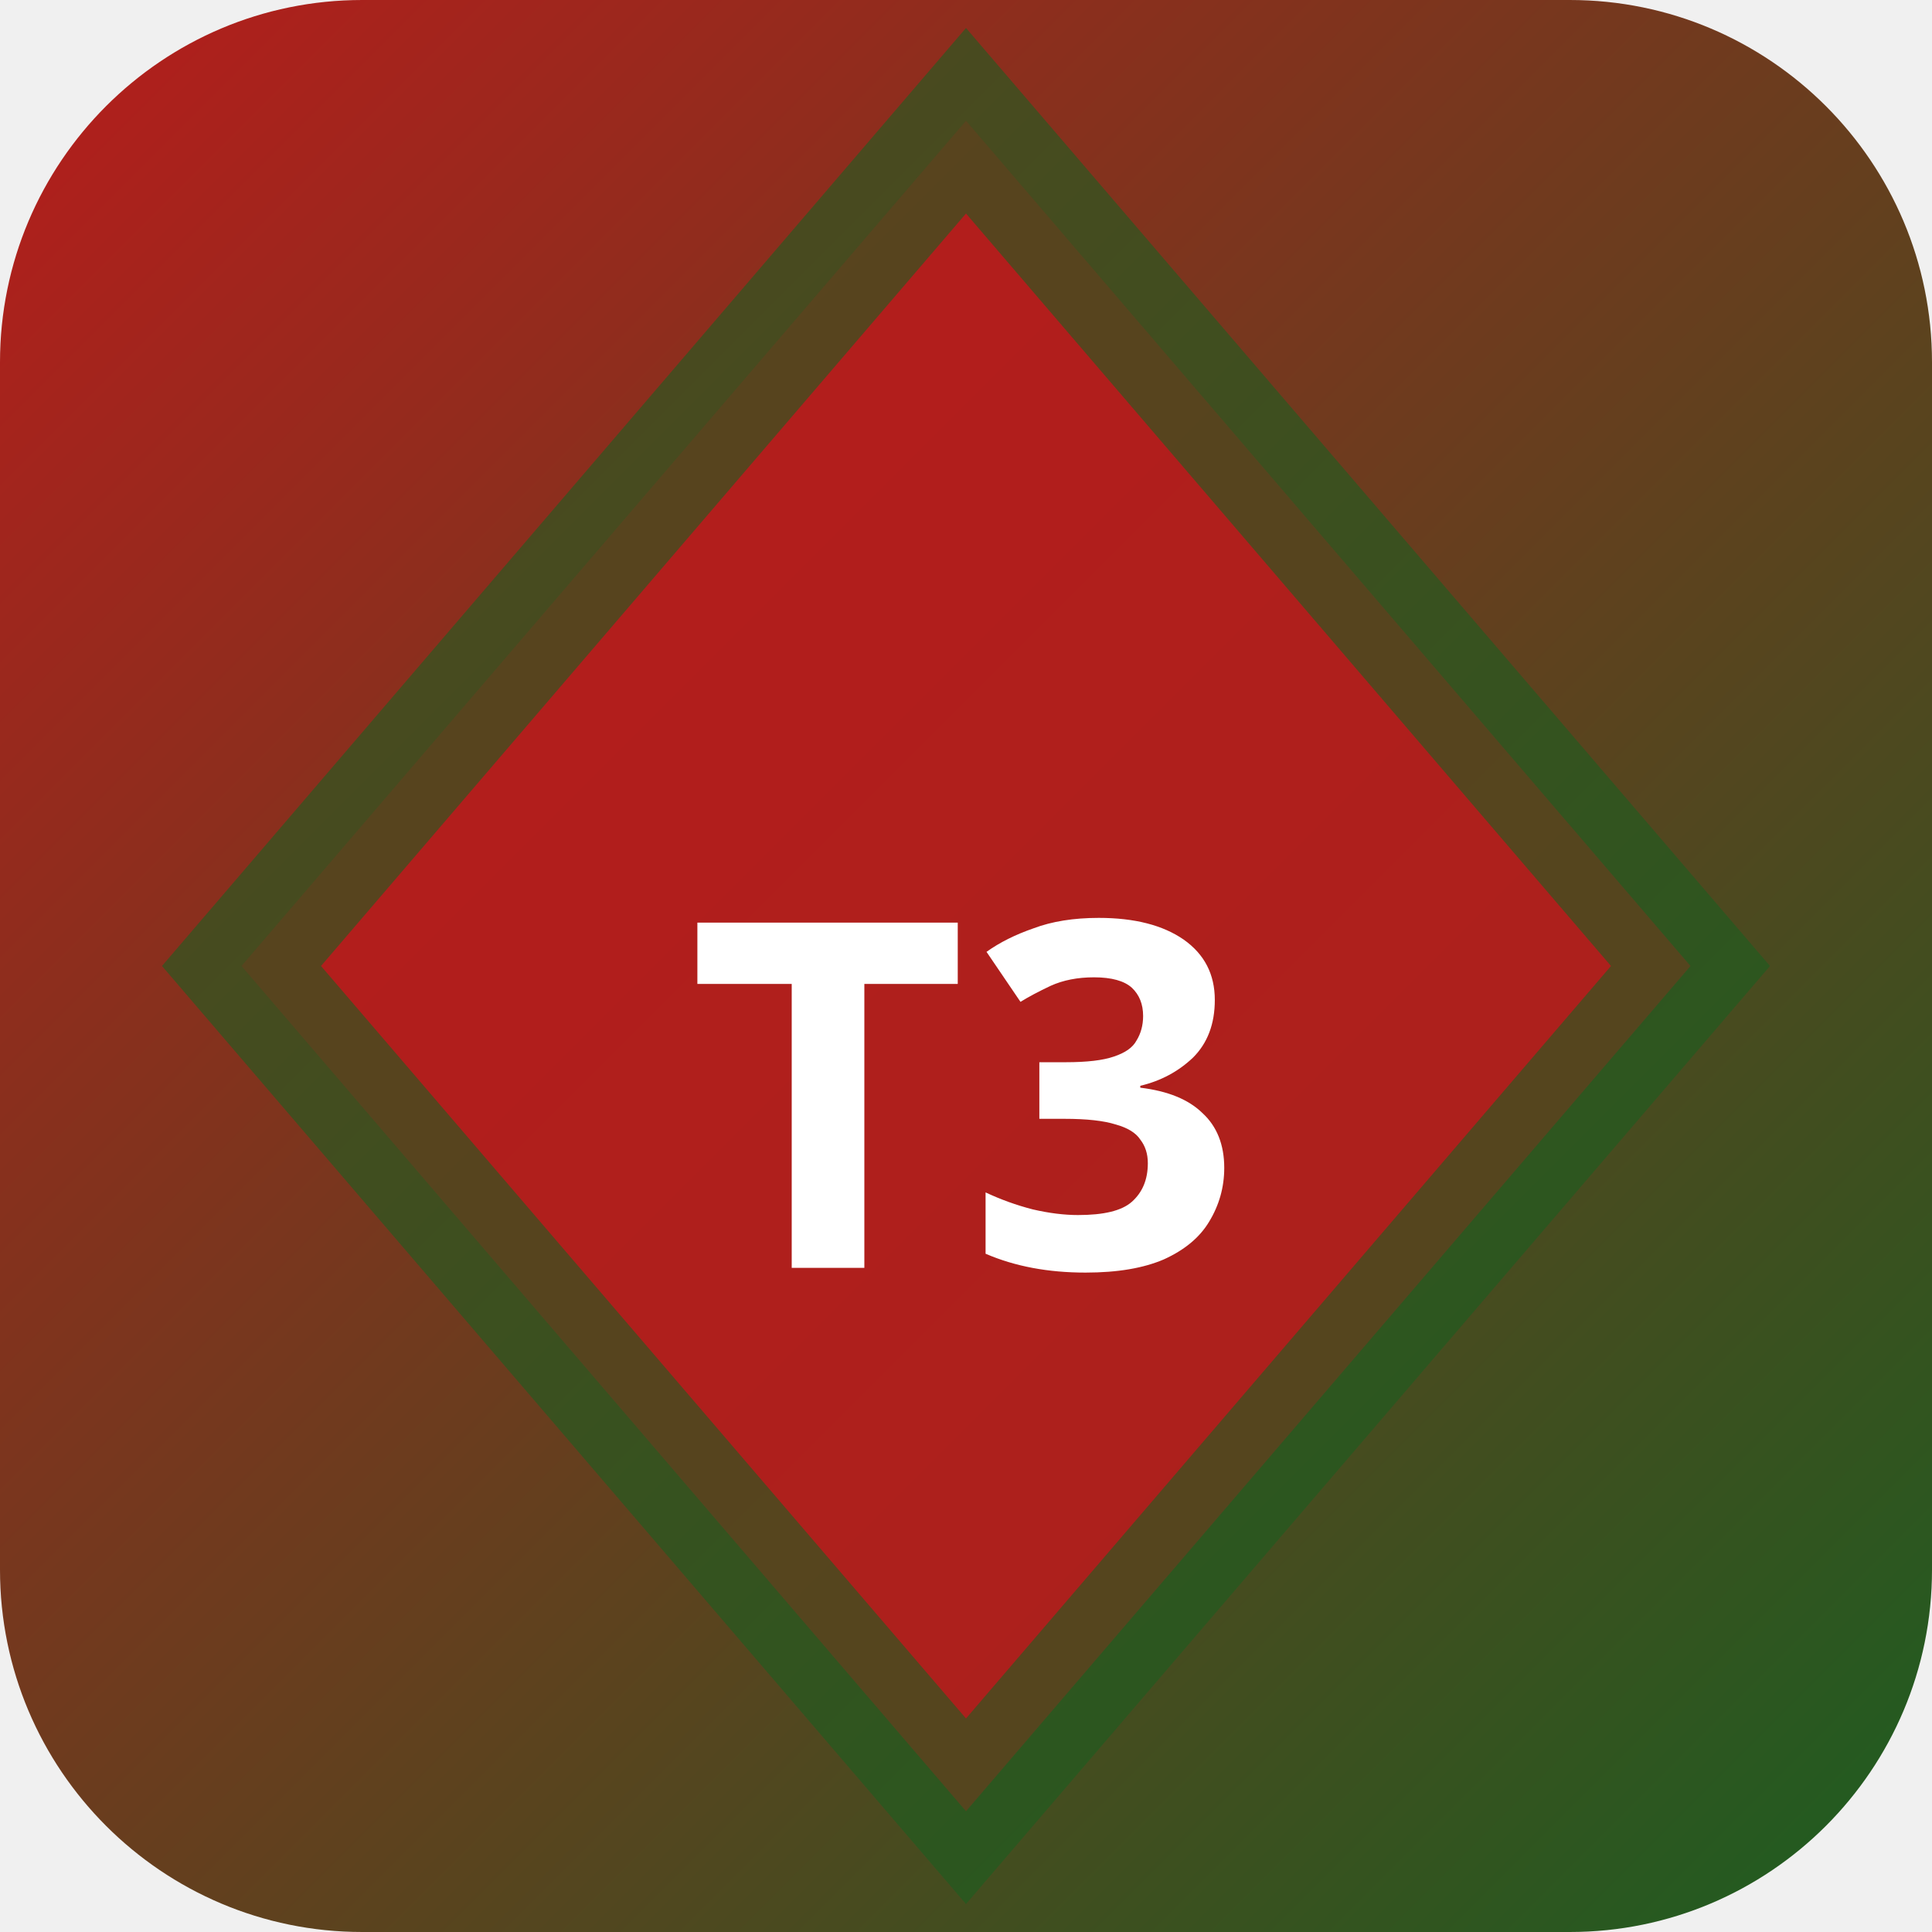
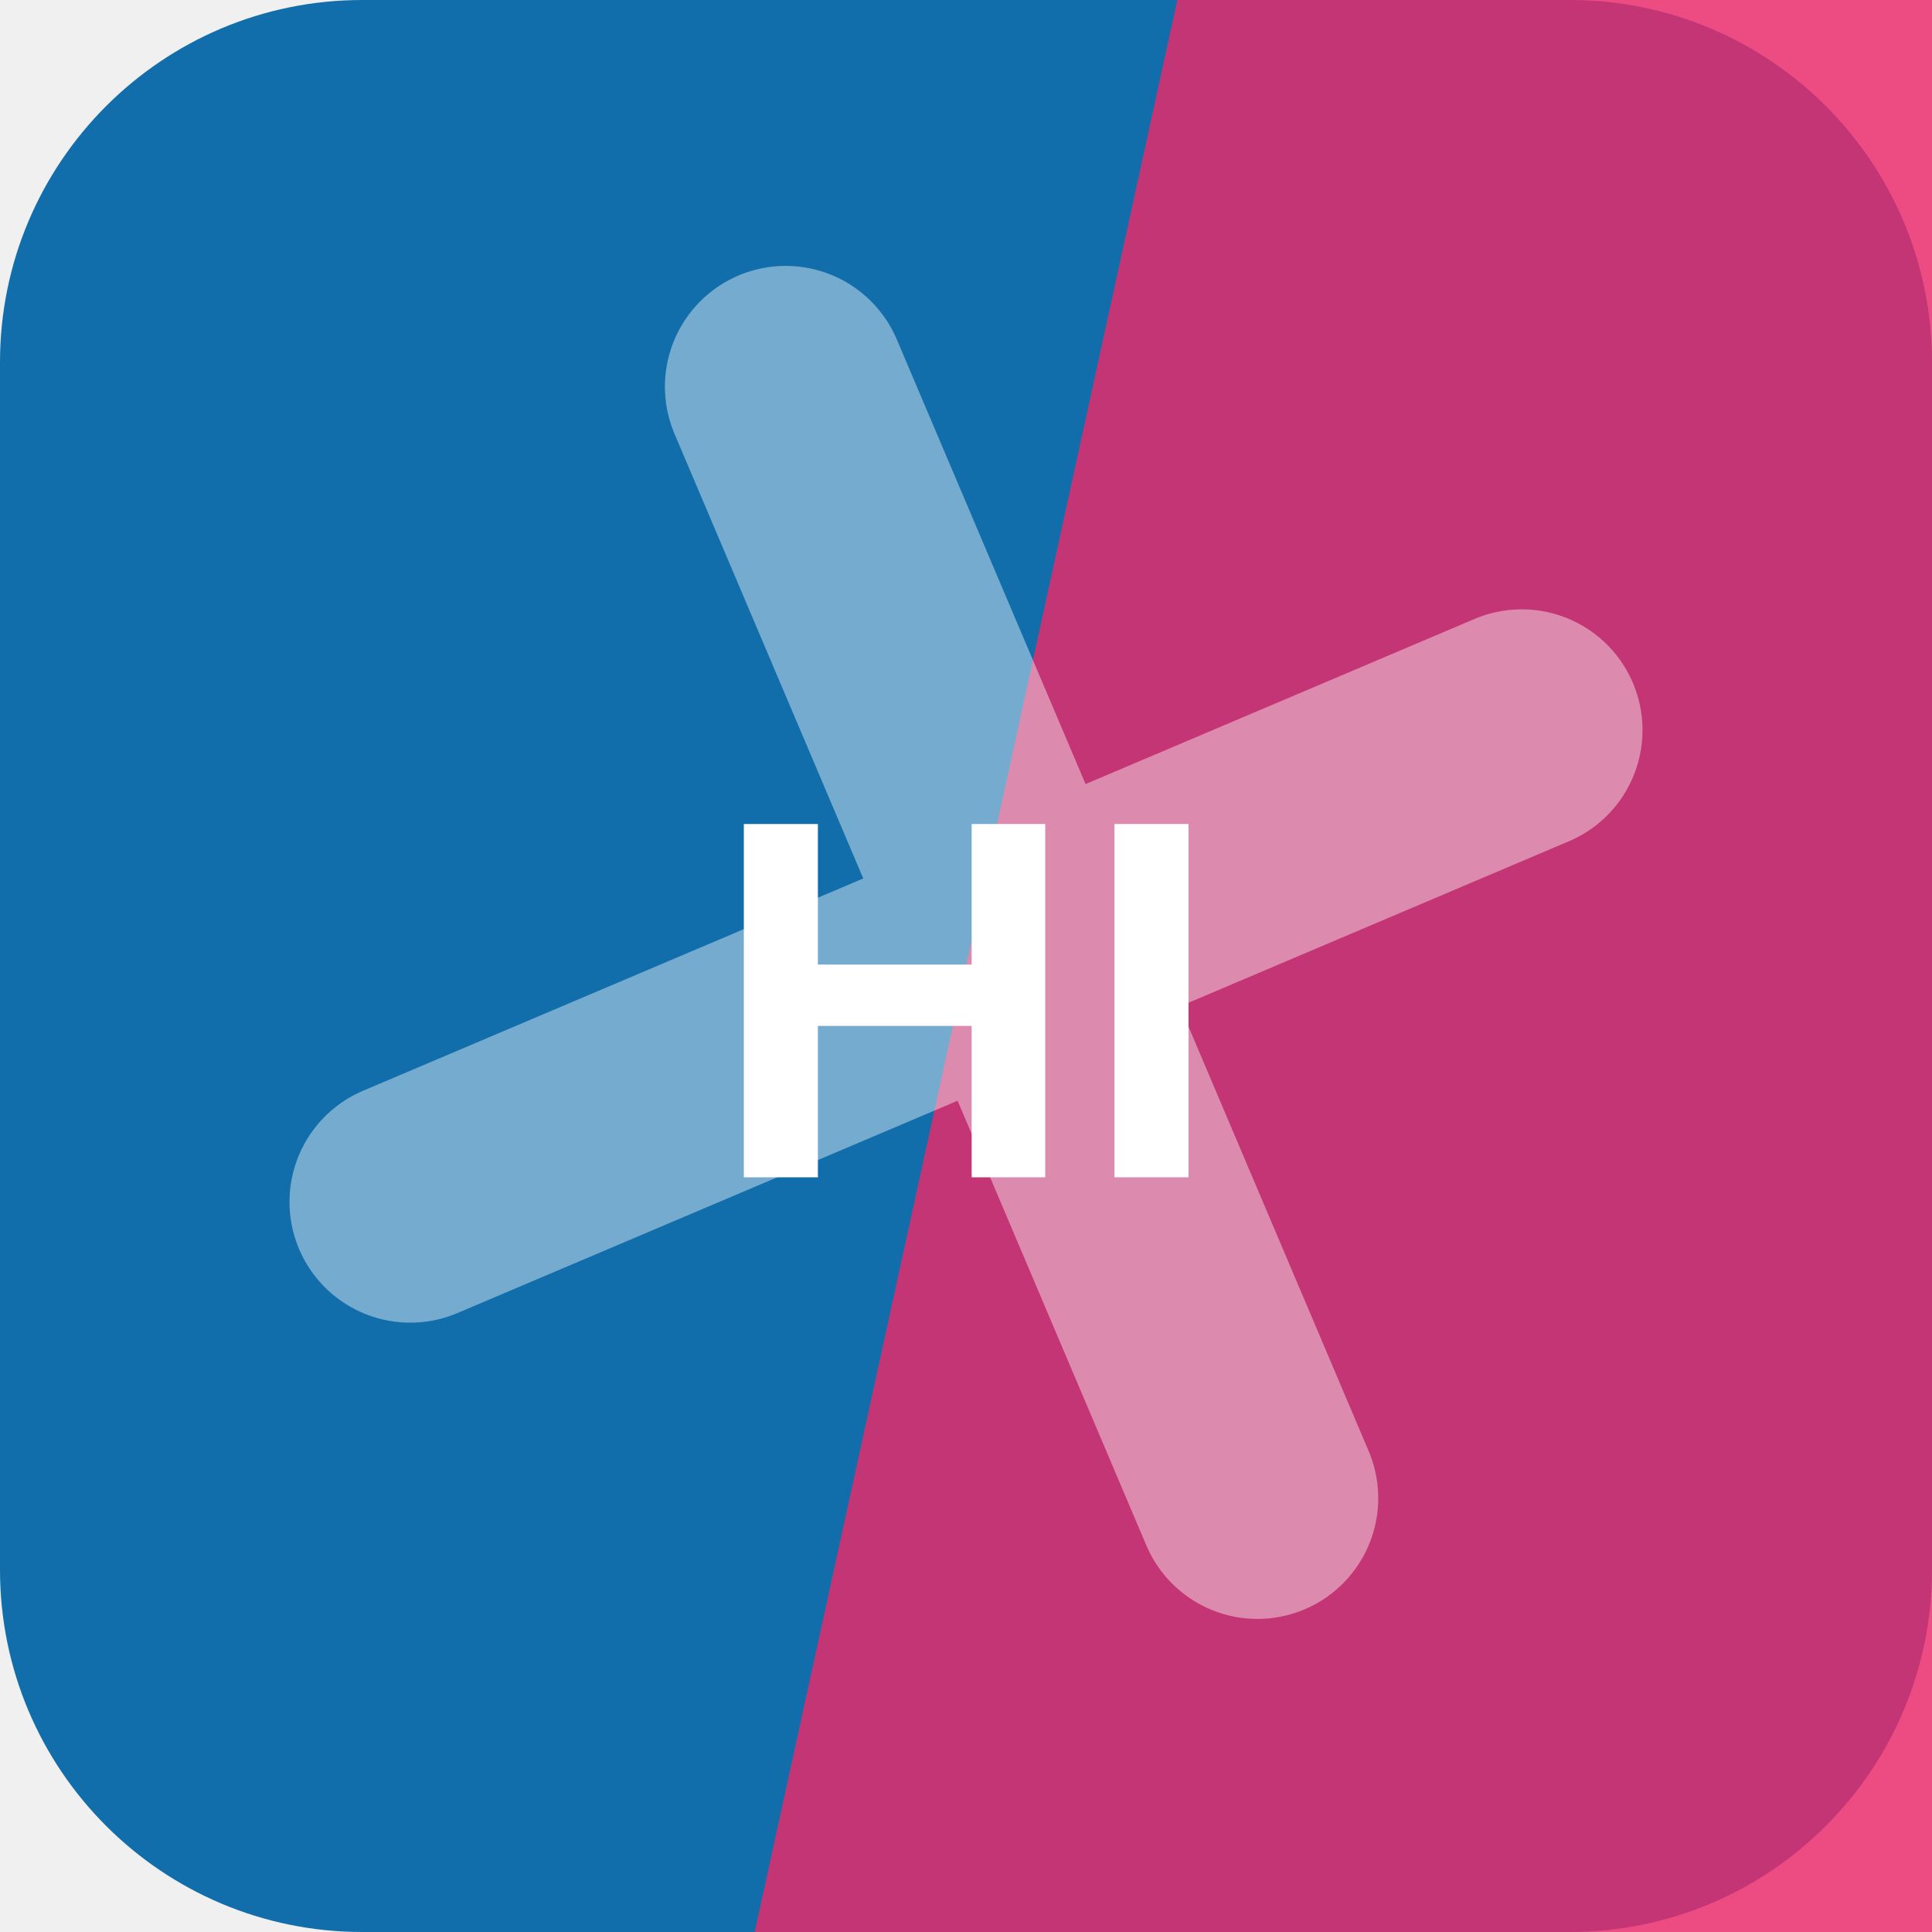
- <svg xmlns="http://www.w3.org/2000/svg" width="32" height="32" viewBox="0 0 32 32">
-   <defs>
-     <linearGradient id="bgt3b0" x1="0" y1="0" x2="1" y2="1">
-       <stop offset="0%" stop-color="#b71c1c" />
-       <stop offset="100%" stop-color="#1b5e20" />
-     </linearGradient>
-   </defs>
-   <rect width="32" height="32" rx="6" fill="url(#bgt3b0)" />
-   <polygon points="16,2 28,16 16,30 4,16" fill="rgba(183,28,28,0.9)" stroke="rgba(27,94,32,0.6)" stroke-width="2" />
-   <text x="16" y="21" text-anchor="middle" fill="#fff" font-size="8" font-weight="700" font-family="system-ui">T3</text>
+ <svg xmlns="http://www.w3.org/2000/svg" width="64" height="64" viewBox="0 0 64 64" role="img">
+   <rect width="64" height="64" rx="12" fill="hsl(204 81% 37%)" />
+   <path d="M39 0h25v64H25Z" fill="hsl(340 83% 54%)" opacity="0.82" />
+   <g transform="rotate(247 32 32)" opacity="0.42">
+     <path d="M12 34h40M32 12v40" stroke="#ffffff" stroke-width="8" stroke-linecap="round" />
+   </g>
+   <text x="32" y="39" text-anchor="middle" fill="#ffffff" font-family="Arial,Helvetica,sans-serif" font-size="17" font-weight="700" letter-spacing="0">HI</text>
</svg>
